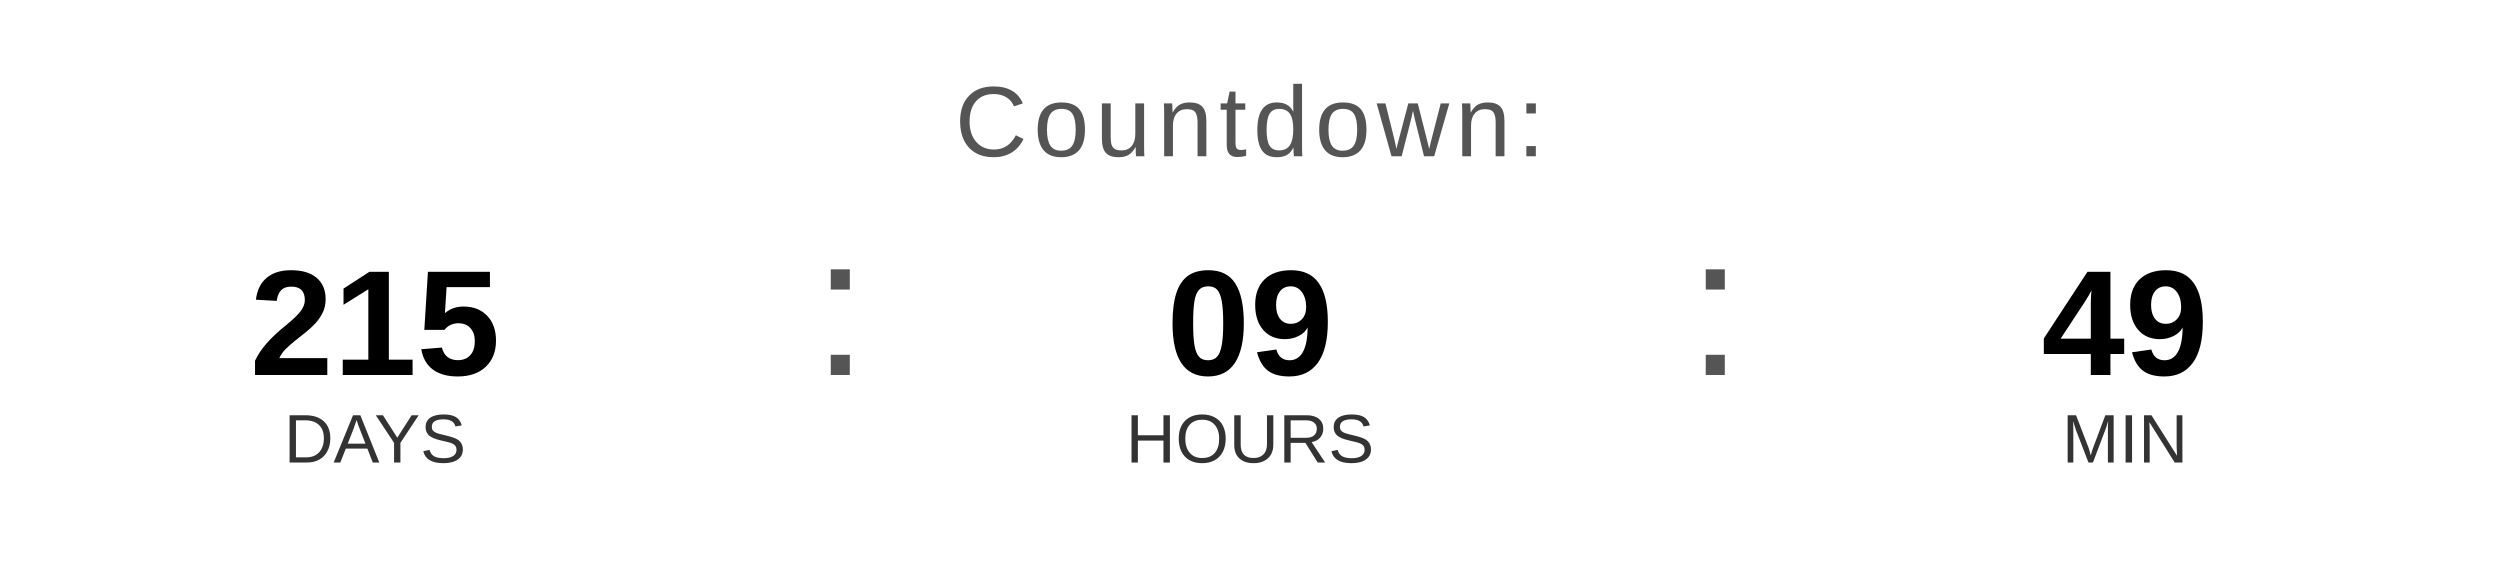
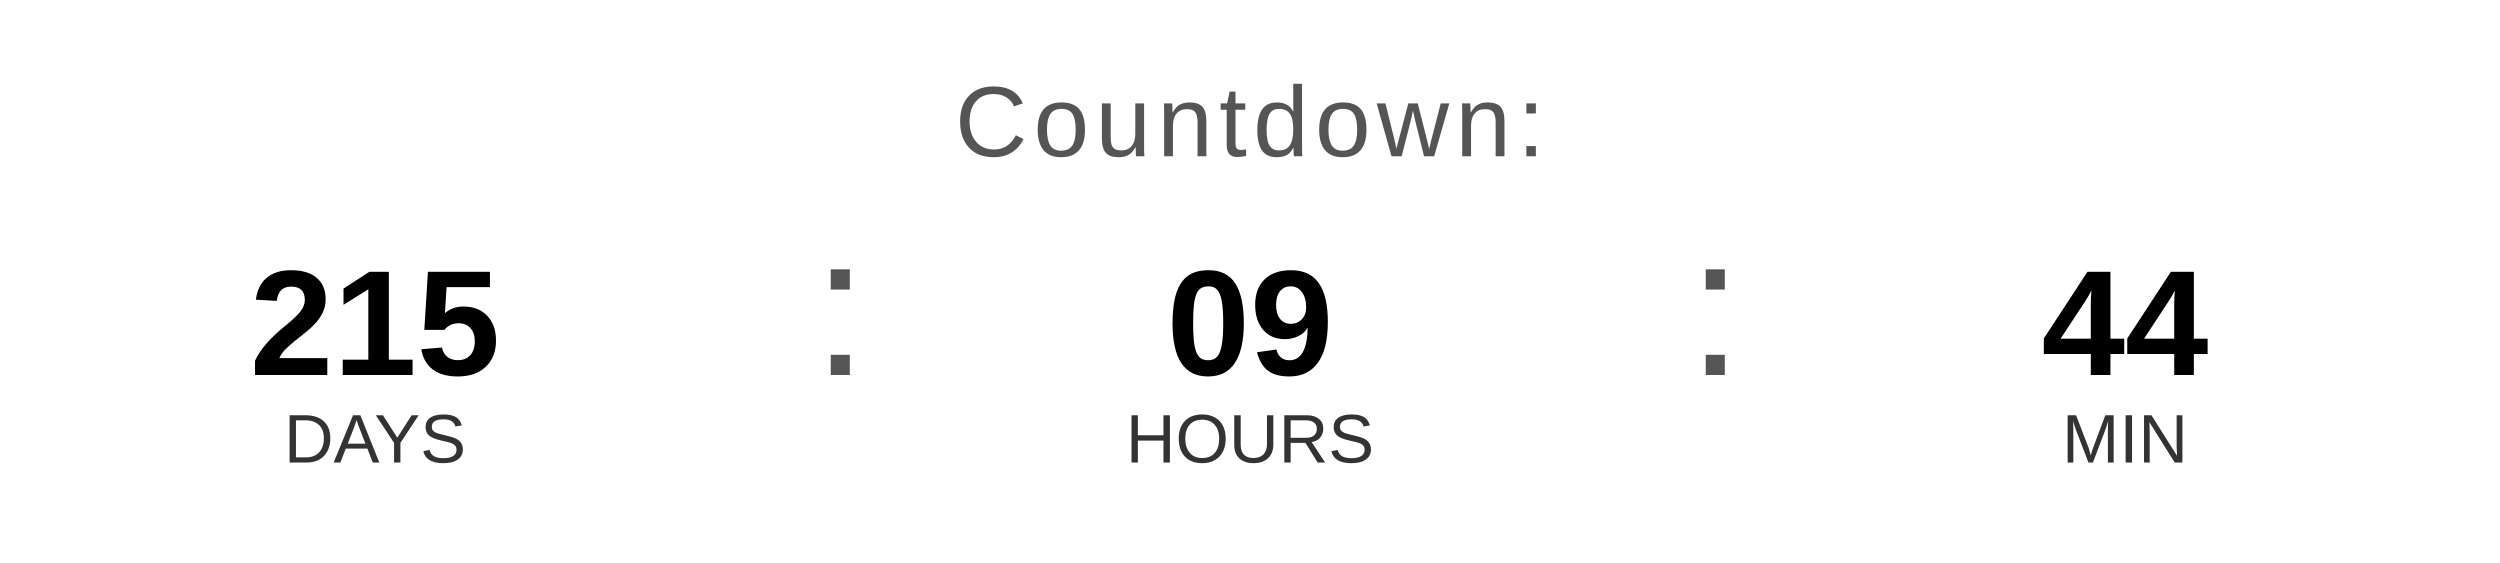
<svg xmlns="http://www.w3.org/2000/svg" width="400" height="90" viewBox="0 0 400 90">
  <text x="200" y="25" font-family="Arial, Helvetica, sans-serif" font-size="16" fill="#555555" text-anchor="middle" letter-spacing="1">
    Countdown:
  </text>
  <text x="60" y="60" font-family="Arial, Helvetica, sans-serif" font-size="24" font-weight="bold" fill="#000000" text-anchor="middle">215</text>
  <text x="60" y="74" font-family="Arial, Helvetica, sans-serif" font-size="11" fill="#333333" text-anchor="middle">DAYS</text>
  <text x="130" y="60" font-family="Arial, sans-serif" font-size="32" fill="#555555">:</text>
  <text x="200" y="60" font-family="Arial, Helvetica, sans-serif" font-size="24" font-weight="bold" fill="#000000" text-anchor="middle">09</text>
  <text x="200" y="74" font-family="Arial, Helvetica, sans-serif" font-size="11" fill="#333333" text-anchor="middle">HOURS</text>
  <text x="270" y="60" font-family="Arial, sans-serif" font-size="32" fill="#555555">:</text>
-   <text x="340" y="60" font-family="Arial, Helvetica, sans-serif" font-size="24" font-weight="bold" fill="#000000" text-anchor="middle">49</text>
+   <text x="340" y="60" font-family="Arial, Helvetica, sans-serif" font-size="24" font-weight="bold" fill="#000000" text-anchor="middle">44</text>
  <text x="340" y="74" font-family="Arial, Helvetica, sans-serif" font-size="11" fill="#333333" text-anchor="middle">MIN</text>
</svg>
